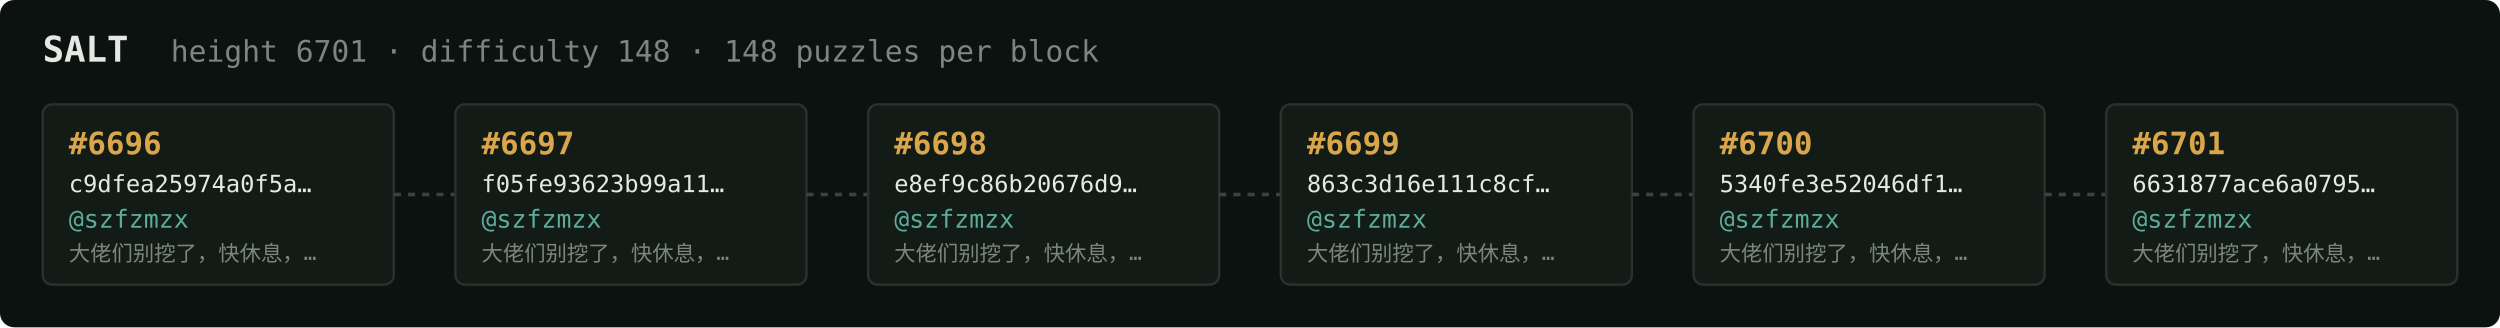
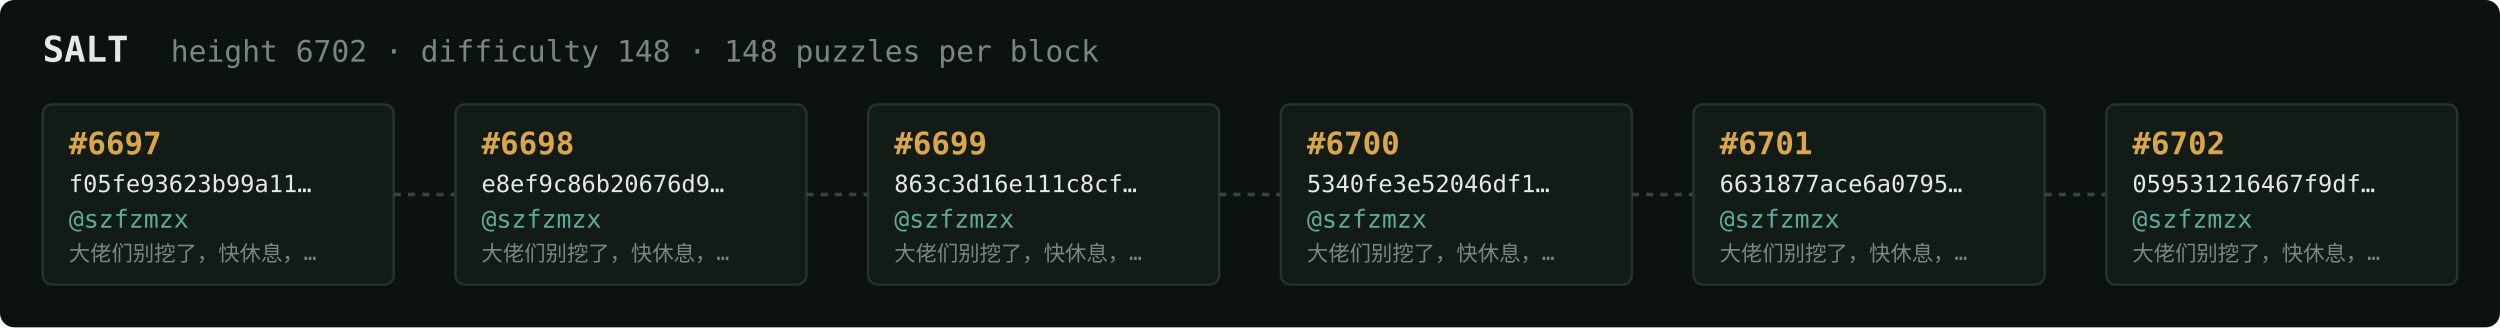
<svg xmlns="http://www.w3.org/2000/svg" width="1054" height="138" viewBox="0 0 1054 138" font-family="ui-monospace,SFMono-Regular,Menlo,monospace">
  <rect fill="#0c1210" width="1054" height="138" rx="6" />
  <text x="18" y="26" fill="#e5e9e3" font-size="15" font-weight="700">SALT</text>
-   <text x="72" y="26" fill="#7a867f" font-size="12.5">height 6701 · difficulty 148 · 148 puzzles per block</text>
+   <text x="72" y="26" fill="#7a867f" font-size="12.5">height 6702 · difficulty 148 · 148 puzzles per block</text>
  <rect x="18" y="44" width="148" height="76" rx="4" fill="#131b17" stroke="#28332e" stroke-width="1" />
-   <text x="29" y="65" fill="#d9a64c" font-size="13" font-weight="700">#6696</text>
-   <text x="29" y="81" fill="#e5e9e3" font-size="10">c9dfea25974a0f5a…</text>
+   <text x="29" y="65" fill="#d9a64c" font-size="13" font-weight="700">#6697</text>
+   <text x="29" y="81" fill="#e5e9e3" font-size="10">f05fe93623b99a11…</text>
  <text x="29" y="96" fill="#5cab9b" font-size="10.5">@szfzmzx</text>
  <text x="29" y="110" fill="#7a867f" font-size="9">大佬们别挖了，快休息，…</text>
  <line x1="166" y1="82.0" x2="192" y2="82.0" stroke="#38443e" stroke-width="1.5" stroke-dasharray="3 3" />
  <rect x="192" y="44" width="148" height="76" rx="4" fill="#131b17" stroke="#28332e" stroke-width="1" />
-   <text x="203" y="65" fill="#d9a64c" font-size="13" font-weight="700">#6697</text>
-   <text x="203" y="81" fill="#e5e9e3" font-size="10">f05fe93623b99a11…</text>
+   <text x="203" y="65" fill="#d9a64c" font-size="13" font-weight="700">#6698</text>
+   <text x="203" y="81" fill="#e5e9e3" font-size="10">e8ef9c86b20676d9…</text>
  <text x="203" y="96" fill="#5cab9b" font-size="10.5">@szfzmzx</text>
  <text x="203" y="110" fill="#7a867f" font-size="9">大佬们别挖了，快休息，…</text>
  <line x1="340" y1="82.0" x2="366" y2="82.0" stroke="#38443e" stroke-width="1.5" stroke-dasharray="3 3" />
  <rect x="366" y="44" width="148" height="76" rx="4" fill="#131b17" stroke="#28332e" stroke-width="1" />
-   <text x="377" y="65" fill="#d9a64c" font-size="13" font-weight="700">#6698</text>
-   <text x="377" y="81" fill="#e5e9e3" font-size="10">e8ef9c86b20676d9…</text>
+   <text x="377" y="65" fill="#d9a64c" font-size="13" font-weight="700">#6699</text>
+   <text x="377" y="81" fill="#e5e9e3" font-size="10">863c3d16e111c8cf…</text>
  <text x="377" y="96" fill="#5cab9b" font-size="10.5">@szfzmzx</text>
  <text x="377" y="110" fill="#7a867f" font-size="9">大佬们别挖了，快休息，…</text>
  <line x1="514" y1="82.0" x2="540" y2="82.0" stroke="#38443e" stroke-width="1.5" stroke-dasharray="3 3" />
  <rect x="540" y="44" width="148" height="76" rx="4" fill="#131b17" stroke="#28332e" stroke-width="1" />
-   <text x="551" y="65" fill="#d9a64c" font-size="13" font-weight="700">#6699</text>
-   <text x="551" y="81" fill="#e5e9e3" font-size="10">863c3d16e111c8cf…</text>
+   <text x="551" y="65" fill="#d9a64c" font-size="13" font-weight="700">#6700</text>
+   <text x="551" y="81" fill="#e5e9e3" font-size="10">5340fe3e52046df1…</text>
  <text x="551" y="96" fill="#5cab9b" font-size="10.5">@szfzmzx</text>
  <text x="551" y="110" fill="#7a867f" font-size="9">大佬们别挖了，快休息，…</text>
  <line x1="688" y1="82.0" x2="714" y2="82.0" stroke="#38443e" stroke-width="1.5" stroke-dasharray="3 3" />
  <rect x="714" y="44" width="148" height="76" rx="4" fill="#131b17" stroke="#28332e" stroke-width="1" />
-   <text x="725" y="65" fill="#d9a64c" font-size="13" font-weight="700">#6700</text>
-   <text x="725" y="81" fill="#e5e9e3" font-size="10">5340fe3e52046df1…</text>
+   <text x="725" y="65" fill="#d9a64c" font-size="13" font-weight="700">#6701</text>
+   <text x="725" y="81" fill="#e5e9e3" font-size="10">6631877ace6a0795…</text>
  <text x="725" y="96" fill="#5cab9b" font-size="10.5">@szfzmzx</text>
  <text x="725" y="110" fill="#7a867f" font-size="9">大佬们别挖了，快休息，…</text>
  <line x1="862" y1="82.0" x2="888" y2="82.0" stroke="#38443e" stroke-width="1.5" stroke-dasharray="3 3" />
  <rect x="888" y="44" width="148" height="76" rx="4" fill="#131b17" stroke="#28332e" stroke-width="1" />
-   <text x="899" y="65" fill="#d9a64c" font-size="13" font-weight="700">#6701</text>
-   <text x="899" y="81" fill="#e5e9e3" font-size="10">6631877ace6a0795…</text>
+   <text x="899" y="65" fill="#d9a64c" font-size="13" font-weight="700">#6702</text>
+   <text x="899" y="81" fill="#e5e9e3" font-size="10">059531216467f9df…</text>
  <text x="899" y="96" fill="#5cab9b" font-size="10.5">@szfzmzx</text>
  <text x="899" y="110" fill="#7a867f" font-size="9">大佬们别挖了，快休息，…</text>
</svg>
